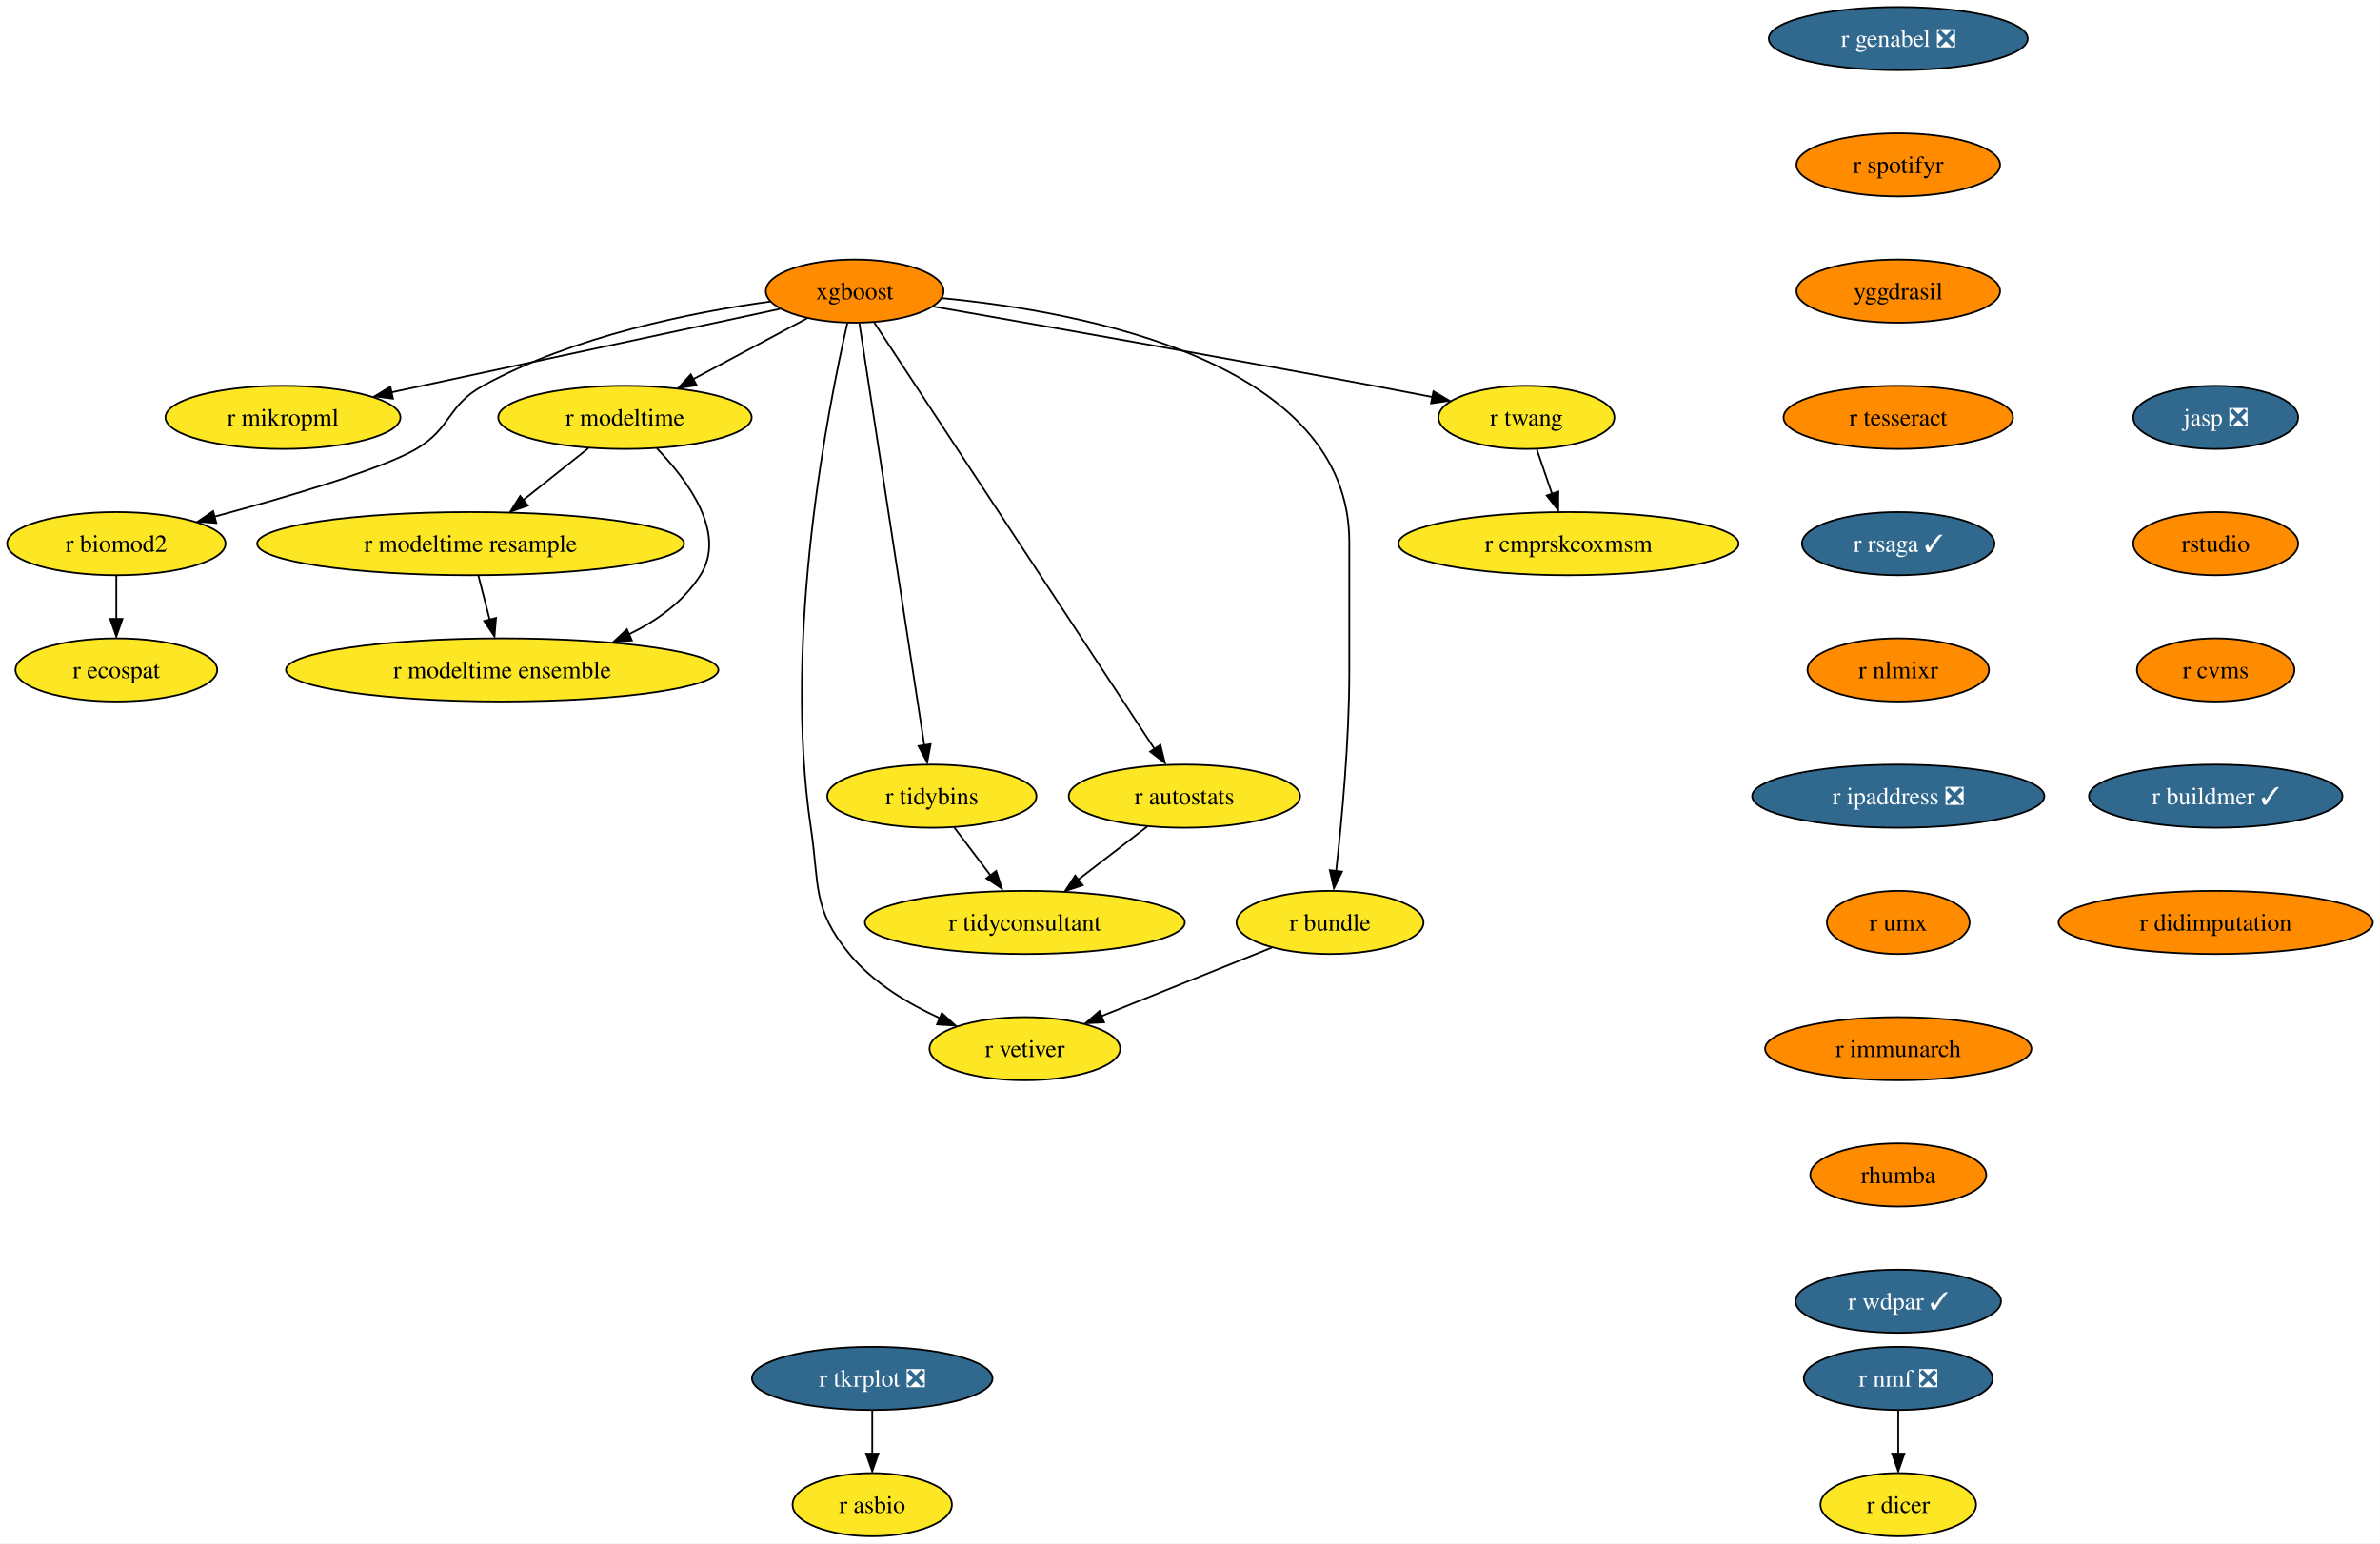
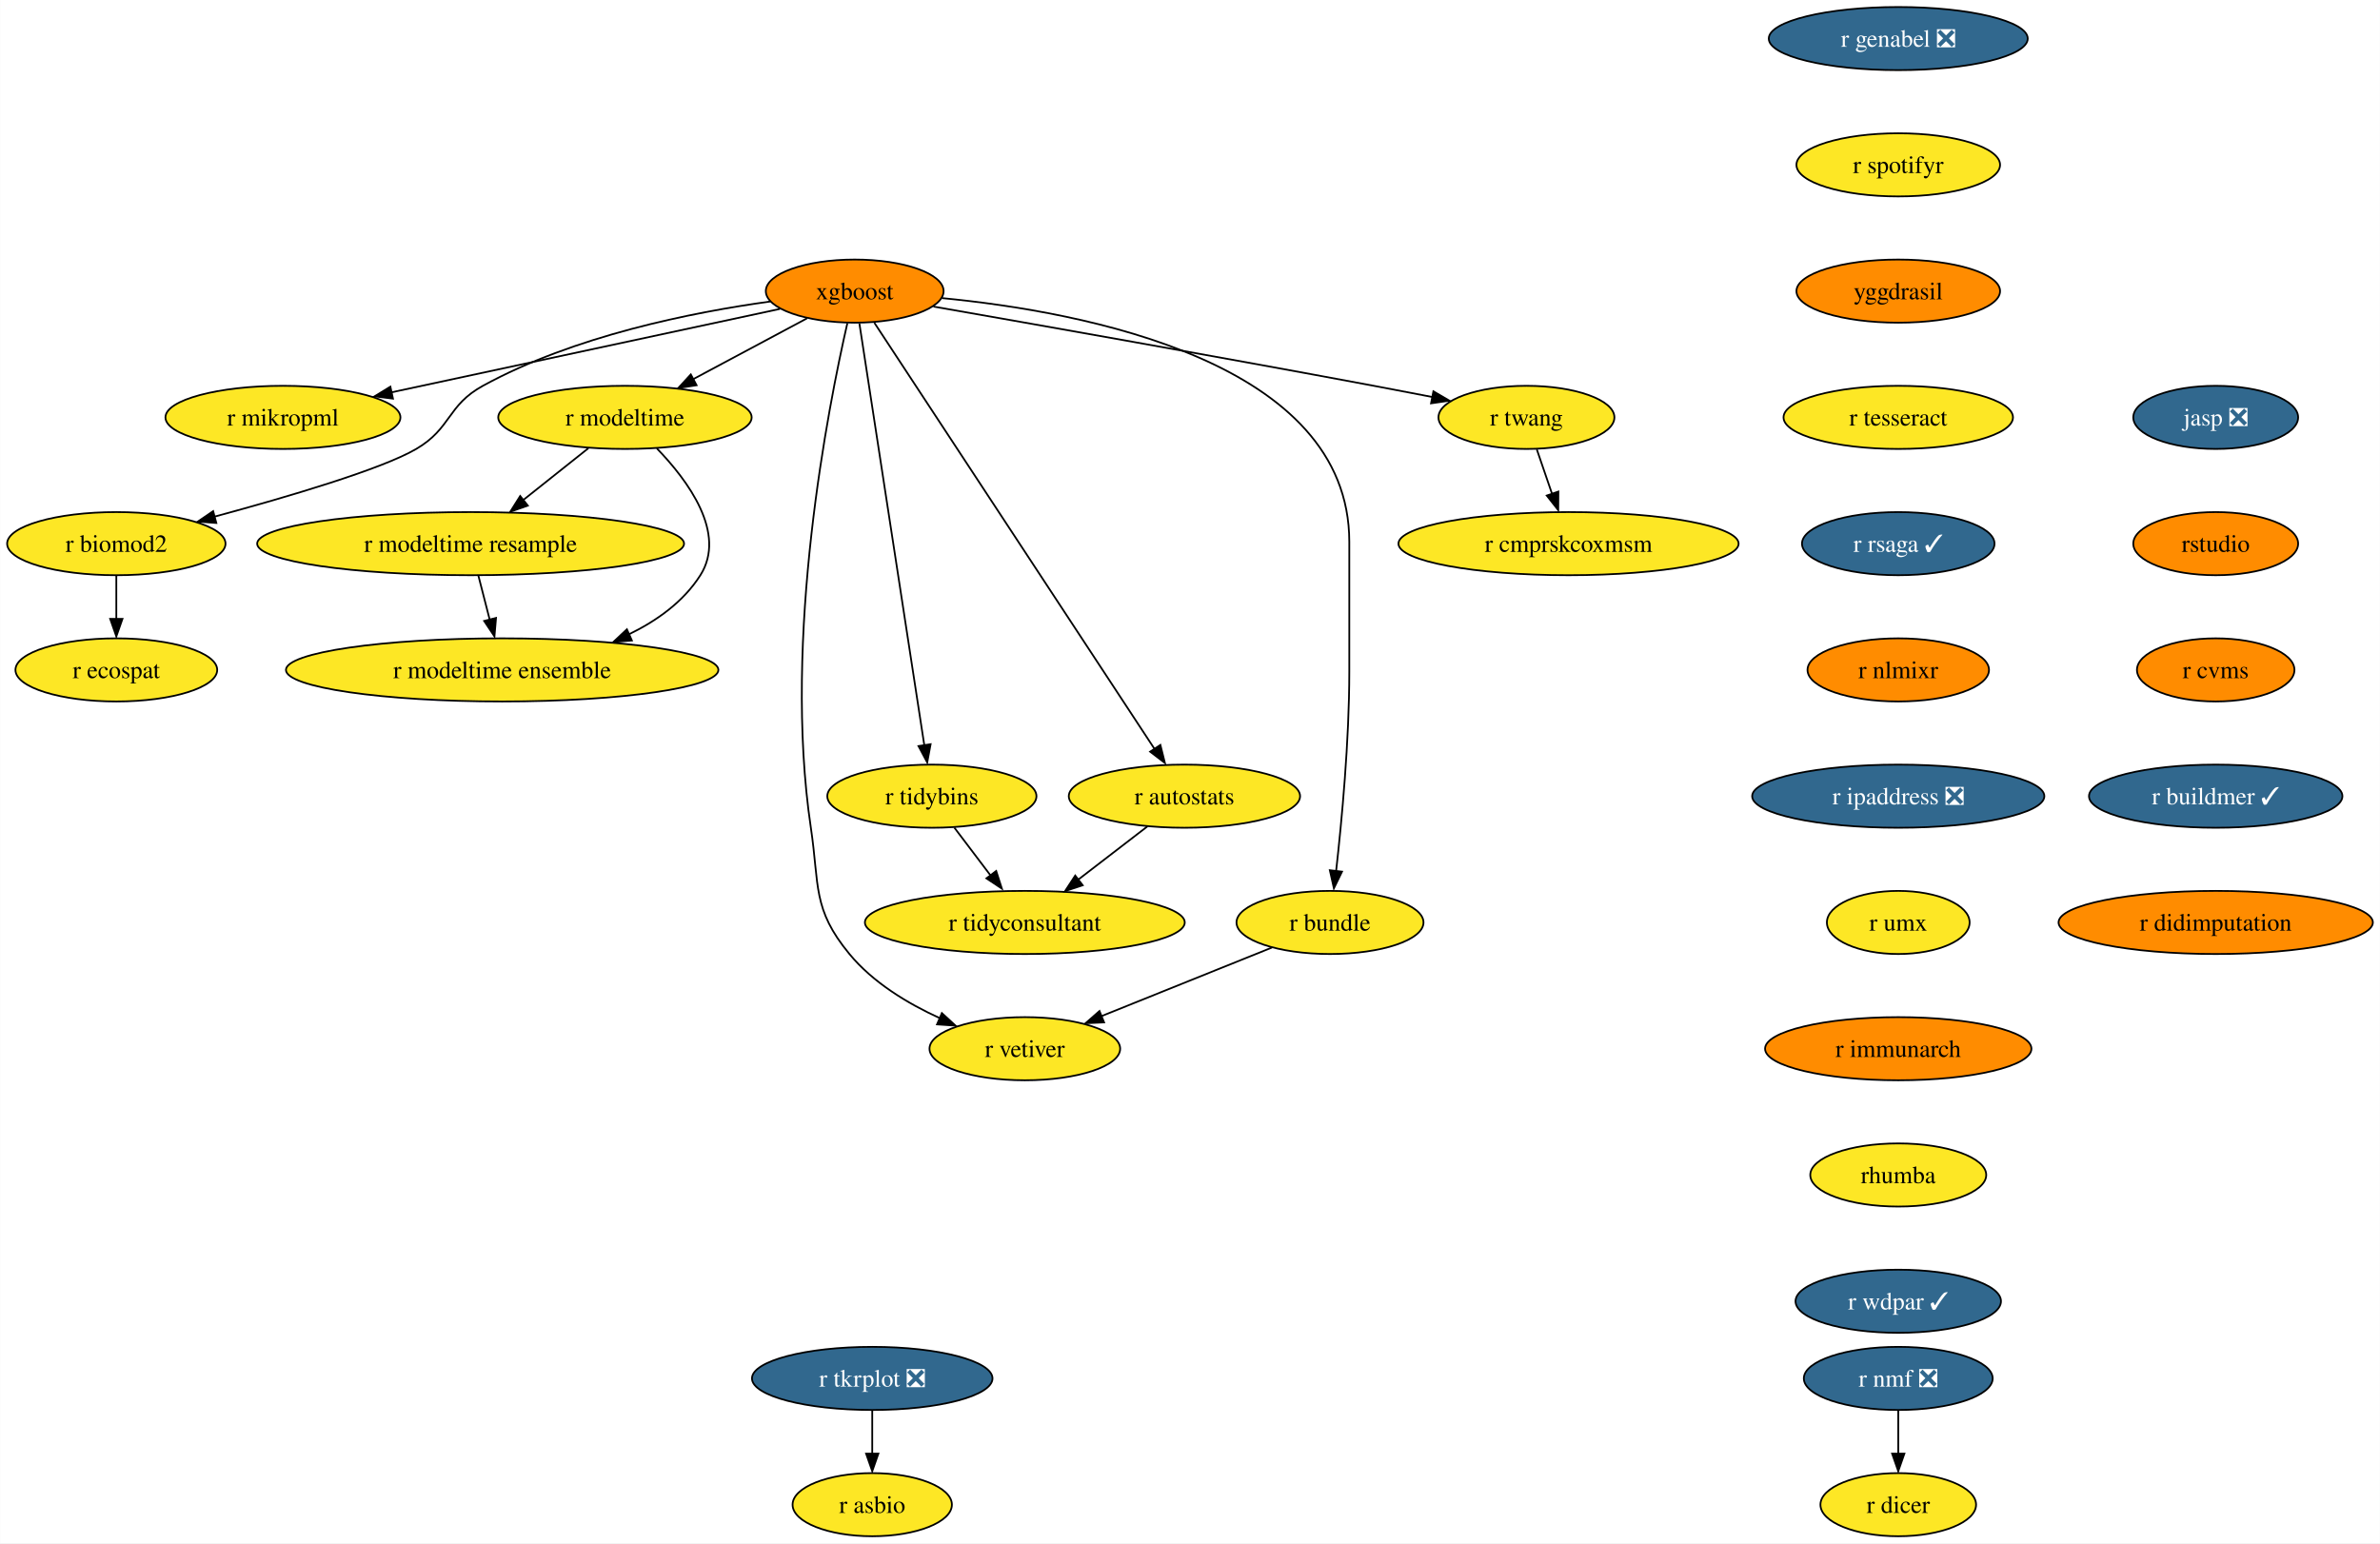
<svg xmlns="http://www.w3.org/2000/svg" xmlns:xlink="http://www.w3.org/1999/xlink" width="1357pt" height="880pt" viewBox="0.00 0.00 1356.87 880.00">
  <g id="graph0" class="graph" transform="scale(1 1) rotate(0) translate(4 876)">
    <polygon fill="white" stroke="none" points="-4,4 -4,-876 1352.87,-876 1352.87,4 -4,4" />
    <g id="node1" class="node">
      <g id="a_node1">
        <a xlink:href="https://github.com/conda-forge/r-nmf-feedstock/pull/15" xlink:title="r nmf ❎">
          <ellipse fill="#31688e" stroke="black" cx="1078.26" cy="-90" rx="53.84" ry="18" />
          <text text-anchor="middle" x="1078.26" y="-85.33" font-family="Times,serif" font-size="14.00" fill="white">r nmf ❎</text>
        </a>
      </g>
    </g>
    <g id="node2" class="node">
      <g id="a_node2">
        <a xlink:href="https://github.com/conda-forge/r-dicer-feedstock" xlink:title="r dicer">
          <ellipse fill="#fde725" stroke="black" cx="1078.26" cy="-18" rx="44.37" ry="18" />
          <text text-anchor="middle" x="1078.26" y="-13.32" font-family="Times,serif" font-size="14.00">r dicer</text>
        </a>
      </g>
    </g>
    <g id="edge1" class="edge">
      <path fill="none" stroke="black" d="M1078.26,-71.7C1078.26,-64.24 1078.26,-55.32 1078.26,-46.97" />
      <polygon fill="black" stroke="black" points="1081.76,-47.1 1078.26,-37.1 1074.76,-47.1 1081.76,-47.1" />
    </g>
    <g id="node3" class="node">
      <g id="a_node3">
        <a xlink:href="https://github.com/conda-forge/xgboost-feedstock" xlink:title="xgboost">
          <ellipse fill="#ff8c00" stroke="black" cx="483.26" cy="-710" rx="50.68" ry="18" />
          <text text-anchor="middle" x="483.26" y="-705.33" font-family="Times,serif" font-size="14.00">xgboost</text>
        </a>
      </g>
    </g>
    <g id="node4" class="node">
      <g id="a_node4">
        <a xlink:href="https://github.com/conda-forge/r-mikropml-feedstock" xlink:title="r mikropml">
          <ellipse fill="#fde725" stroke="black" cx="157.26" cy="-638" rx="66.99" ry="18" />
          <text text-anchor="middle" x="157.26" y="-633.33" font-family="Times,serif" font-size="14.00">r mikropml</text>
        </a>
      </g>
    </g>
    <g id="edge2" class="edge">
      <path fill="none" stroke="black" d="M440.64,-699.85C384.07,-687.7 283.8,-666.17 218.96,-652.25" />
      <polygon fill="black" stroke="black" points="219.99,-648.68 209.47,-650 218.52,-655.52 219.99,-648.68" />
    </g>
    <g id="node5" class="node">
      <g id="a_node5">
        <a xlink:href="https://github.com/conda-forge/r-biomod2-feedstock" xlink:title="r biomod2">
          <ellipse fill="#fde725" stroke="black" cx="62.26" cy="-566" rx="62.26" ry="18" />
          <text text-anchor="middle" x="62.26" y="-561.33" font-family="Times,serif" font-size="14.00">r biomod2</text>
        </a>
      </g>
    </g>
    <g id="edge3" class="edge">
      <path fill="none" stroke="black" d="M435.24,-704.09C390.52,-697.92 323.15,-684.46 271.26,-656 250.86,-644.81 253.34,-631.75 233.26,-620 213.53,-608.46 160.05,-592.69 118.1,-581.36" />
      <polygon fill="black" stroke="black" points="119.28,-577.78 108.71,-578.58 117.47,-584.54 119.28,-577.78" />
    </g>
    <g id="node6" class="node">
      <g id="a_node6">
        <a xlink:href="https://github.com/conda-forge/r-modeltime-feedstock" xlink:title="r modeltime">
          <ellipse fill="#fde725" stroke="black" cx="352.26" cy="-638" rx="72.25" ry="18" />
          <text text-anchor="middle" x="352.26" y="-633.33" font-family="Times,serif" font-size="14.00">r modeltime</text>
        </a>
      </g>
    </g>
    <g id="edge4" class="edge">
      <path fill="none" stroke="black" d="M456.11,-694.5C437.35,-684.47 412.11,-670.98 391.2,-659.81" />
      <polygon fill="black" stroke="black" points="393.11,-656.33 382.64,-654.7 389.81,-662.5 393.11,-656.33" />
    </g>
    <g id="node7" class="node">
      <g id="a_node7">
        <a xlink:href="https://github.com/conda-forge/r-vetiver-feedstock" xlink:title="r vetiver">
          <ellipse fill="#fde725" stroke="black" cx="580.26" cy="-278" rx="54.36" ry="18" />
          <text text-anchor="middle" x="580.26" y="-273.32" font-family="Times,serif" font-size="14.00">r vetiver</text>
        </a>
      </g>
    </g>
    <g id="edge5" class="edge">
      <path fill="none" stroke="black" d="M479.07,-691.71C468.38,-645.05 442.01,-512.77 458.26,-404 463.2,-370.91 458.96,-357.81 480.26,-332 493.66,-315.76 513.36,-303.83 531.74,-295.45" />
      <polygon fill="black" stroke="black" points="532.96,-298.31 540.77,-291.15 530.2,-291.87 532.96,-298.31" />
    </g>
    <g id="node8" class="node">
      <g id="a_node8">
        <a xlink:href="https://github.com/conda-forge/r-tidybins-feedstock" xlink:title="r tidybins">
          <ellipse fill="#fde725" stroke="black" cx="527.26" cy="-422" rx="59.63" ry="18" />
          <text text-anchor="middle" x="527.26" y="-417.32" font-family="Times,serif" font-size="14.00">r tidybins</text>
        </a>
      </g>
    </g>
    <g id="edge6" class="edge">
      <path fill="none" stroke="black" d="M485.94,-691.54C493.32,-643.56 513.97,-509.39 522.97,-450.88" />
      <polygon fill="black" stroke="black" points="526.54,-451.65 524.61,-441.23 519.63,-450.58 526.54,-451.65" />
    </g>
    <g id="node9" class="node">
      <g id="a_node9">
        <a xlink:href="https://github.com/conda-forge/r-autostats-feedstock" xlink:title="r autostats">
          <ellipse fill="#fde725" stroke="black" cx="671.26" cy="-422" rx="65.94" ry="18" />
          <text text-anchor="middle" x="671.26" y="-417.32" font-family="Times,serif" font-size="14.00">r autostats</text>
        </a>
      </g>
    </g>
    <g id="edge7" class="edge">
      <path fill="none" stroke="black" d="M494.45,-691.97C526.06,-643.88 616.14,-506.85 654.08,-449.13" />
      <polygon fill="black" stroke="black" points="657.55,-451.22 660.12,-440.94 651.7,-447.38 657.55,-451.22" />
    </g>
    <g id="node10" class="node">
      <g id="a_node10">
        <a xlink:href="https://github.com/conda-forge/r-bundle-feedstock" xlink:title="r bundle">
          <ellipse fill="#fde725" stroke="black" cx="754.26" cy="-350" rx="53.31" ry="18" />
          <text text-anchor="middle" x="754.26" y="-345.32" font-family="Times,serif" font-size="14.00">r bundle</text>
        </a>
      </g>
    </g>
    <g id="edge8" class="edge">
      <path fill="none" stroke="black" d="M533.02,-706.02C613.98,-698.18 765.26,-669.78 765.26,-567 765.26,-567 765.26,-567 765.26,-493 765.26,-453.45 760.96,-407.88 757.74,-379.26" />
      <polygon fill="black" stroke="black" points="761.11,-378.98 756.48,-369.45 754.16,-379.79 761.11,-378.98" />
    </g>
    <g id="node11" class="node">
      <g id="a_node11">
        <a xlink:href="https://github.com/conda-forge/r-twang-feedstock" xlink:title="r twang">
          <ellipse fill="#fde725" stroke="black" cx="866.26" cy="-638" rx="50.16" ry="18" />
          <text text-anchor="middle" x="866.26" y="-633.33" font-family="Times,serif" font-size="14.00">r twang</text>
        </a>
      </g>
    </g>
    <g id="edge9" class="edge">
      <path fill="none" stroke="black" d="M528.18,-701.18C586.21,-691.03 690.35,-672.64 779.26,-656 790.03,-653.98 801.55,-651.77 812.56,-649.63" />
      <polygon fill="black" stroke="black" points="813.21,-652.87 822.36,-647.52 811.87,-646 813.21,-652.87" />
    </g>
    <g id="node12" class="node">
      <g id="a_node12">
        <a xlink:href="https://github.com/conda-forge/r-ecospat-feedstock" xlink:title="r ecospat">
          <ellipse fill="#fde725" stroke="black" cx="62.26" cy="-494" rx="57.52" ry="18" />
          <text text-anchor="middle" x="62.26" y="-489.32" font-family="Times,serif" font-size="14.00">r ecospat</text>
        </a>
      </g>
    </g>
    <g id="edge10" class="edge">
      <path fill="none" stroke="black" d="M62.26,-547.7C62.26,-540.24 62.26,-531.32 62.26,-522.97" />
      <polygon fill="black" stroke="black" points="65.76,-523.1 62.26,-513.1 58.76,-523.1 65.76,-523.1" />
    </g>
    <g id="node13" class="node">
      <g id="a_node13">
        <a xlink:href="https://github.com/conda-forge/r-modeltime.resample-feedstock" xlink:title="r modeltime resample">
          <ellipse fill="#fde725" stroke="black" cx="264.26" cy="-566" rx="121.71" ry="18" />
          <text text-anchor="middle" x="264.26" y="-561.33" font-family="Times,serif" font-size="14.00">r modeltime resample</text>
        </a>
      </g>
    </g>
    <g id="edge11" class="edge">
      <path fill="none" stroke="black" d="M331.4,-620.41C320.36,-611.63 306.6,-600.68 294.41,-590.99" />
      <polygon fill="black" stroke="black" points="296.89,-587.69 286.88,-584.2 292.53,-593.17 296.89,-587.69" />
    </g>
    <g id="node14" class="node">
      <g id="a_node14">
        <a xlink:href="https://github.com/conda-forge/r-modeltime.ensemble-feedstock" xlink:title="r modeltime ensemble">
          <ellipse fill="#fde725" stroke="black" cx="282.26" cy="-494" rx="123.29" ry="18" />
          <text text-anchor="middle" x="282.26" y="-489.32" font-family="Times,serif" font-size="14.00">r modeltime ensemble</text>
        </a>
      </g>
    </g>
    <g id="edge12" class="edge">
      <path fill="none" stroke="black" d="M370.45,-620.32C388.19,-601.96 410.44,-571.9 395.26,-548 385.64,-532.87 370.43,-521.98 354.25,-514.17" />
      <polygon fill="black" stroke="black" points="356.21,-510.77 345.65,-509.92 353.38,-517.17 356.21,-510.77" />
    </g>
    <g id="node15" class="node">
      <g id="a_node15">
        <a xlink:href="https://github.com/conda-forge/r-tidyconsultant-feedstock" xlink:title="r tidyconsultant">
          <ellipse fill="#fde725" stroke="black" cx="580.26" cy="-350" rx="91.19" ry="18" />
          <text text-anchor="middle" x="580.26" y="-345.32" font-family="Times,serif" font-size="14.00">r tidyconsultant</text>
        </a>
      </g>
    </g>
    <g id="edge13" class="edge">
      <path fill="none" stroke="black" d="M540.09,-404.05C546.24,-395.92 553.76,-386 560.61,-376.94" />
      <polygon fill="black" stroke="black" points="563.93,-379.36 567.18,-369.28 558.35,-375.14 563.93,-379.36" />
    </g>
    <g id="edge14" class="edge">
      <path fill="none" stroke="black" d="M650.15,-404.76C638.46,-395.77 623.72,-384.44 610.8,-374.49" />
      <polygon fill="black" stroke="black" points="613.26,-371.2 603.2,-367.88 608.99,-376.75 613.26,-371.2" />
    </g>
    <g id="edge15" class="edge">
      <path fill="none" stroke="black" d="M721.12,-335.67C693.48,-324.55 653.88,-308.62 623.71,-296.48" />
      <polygon fill="black" stroke="black" points="625.45,-293.01 614.86,-292.52 622.83,-299.5 625.45,-293.01" />
    </g>
    <g id="node16" class="node">
      <g id="a_node16">
        <a xlink:href="https://github.com/conda-forge/r-cmprskcoxmsm-feedstock" xlink:title="r cmprskcoxmsm">
          <ellipse fill="#fde725" stroke="black" cx="890.26" cy="-566" rx="96.98" ry="18" />
          <text text-anchor="middle" x="890.26" y="-561.33" font-family="Times,serif" font-size="14.00">r cmprskcoxmsm</text>
        </a>
      </g>
    </g>
    <g id="edge16" class="edge">
      <path fill="none" stroke="black" d="M872.19,-619.7C874.8,-612.07 877.94,-602.92 880.86,-594.4" />
      <polygon fill="black" stroke="black" points="884.46,-595.7 884.39,-585.1 877.84,-593.43 884.46,-595.7" />
    </g>
    <g id="edge28" class="edge">
      <path fill="none" stroke="black" d="M268.71,-547.7C270.65,-540.15 272.97,-531.12 275.14,-522.68" />
      <polygon fill="black" stroke="black" points="278.76,-523.66 277.86,-513.1 271.98,-521.92 278.76,-523.66" />
    </g>
    <g id="node17" class="node">
      <g id="a_node17">
        <a xlink:href="https://github.com/conda-forge/r-genabel-feedstock/pull/9" xlink:title="r genabel ❎">
          <ellipse fill="#31688e" stroke="black" cx="1078.26" cy="-854" rx="73.83" ry="18" />
          <text text-anchor="middle" x="1078.26" y="-849.33" font-family="Times,serif" font-size="14.00" fill="white">r genabel ❎</text>
        </a>
      </g>
    </g>
    <g id="node18" class="node">
      <g id="a_node18">
        <a xlink:href="https://github.com/conda-forge/r-spotifyr-feedstock" xlink:title="r spotifyr">
-           <ellipse fill="#ff8c00" stroke="black" cx="1078.26" cy="-782" rx="58.05" ry="18" />
+           <ellipse fill="#fde725" stroke="black" cx="1078.26" cy="-782" rx="58.05" ry="18" />
          <text text-anchor="middle" x="1078.26" y="-777.33" font-family="Times,serif" font-size="14.00">r spotifyr</text>
        </a>
      </g>
    </g>
    <g id="node19" class="node">
      <g id="a_node19">
        <a xlink:href="https://github.com/conda-forge/yggdrasil-feedstock" xlink:title="yggdrasil">
          <ellipse fill="#ff8c00" stroke="black" cx="1078.26" cy="-710" rx="58.05" ry="18" />
          <text text-anchor="middle" x="1078.26" y="-705.33" font-family="Times,serif" font-size="14.00">yggdrasil</text>
        </a>
      </g>
    </g>
    <g id="node22" class="node">
      <g id="a_node22">
        <a xlink:href="https://github.com/conda-forge/r-tesseract-feedstock" xlink:title="r tesseract">
-           <ellipse fill="#ff8c00" stroke="black" cx="1078.26" cy="-638" rx="65.41" ry="18" />
+           <ellipse fill="#fde725" stroke="black" cx="1078.26" cy="-638" rx="65.41" ry="18" />
          <text text-anchor="middle" x="1078.26" y="-633.33" font-family="Times,serif" font-size="14.00">r tesseract</text>
        </a>
      </g>
    </g>
    <g id="node20" class="node">
      <g id="a_node20">
        <a xlink:href="https://github.com/conda-forge/r-tkrplot-feedstock/pull/9" xlink:title="r tkrplot ❎">
          <ellipse fill="#31688e" stroke="black" cx="493.26" cy="-90" rx="68.57" ry="18" />
          <text text-anchor="middle" x="493.26" y="-85.33" font-family="Times,serif" font-size="14.00" fill="white">r tkrplot ❎</text>
        </a>
      </g>
    </g>
    <g id="node21" class="node">
      <g id="a_node21">
        <a xlink:href="https://github.com/conda-forge/r-asbio-feedstock" xlink:title="r asbio">
          <ellipse fill="#fde725" stroke="black" cx="493.26" cy="-18" rx="45.42" ry="18" />
          <text text-anchor="middle" x="493.26" y="-13.32" font-family="Times,serif" font-size="14.00">r asbio</text>
        </a>
      </g>
    </g>
    <g id="edge19" class="edge">
      <path fill="none" stroke="black" d="M493.26,-71.7C493.26,-64.24 493.26,-55.32 493.26,-46.97" />
      <polygon fill="black" stroke="black" points="496.76,-47.1 493.26,-37.1 489.76,-47.1 496.76,-47.1" />
    </g>
    <g id="node23" class="node">
      <g id="a_node23">
        <a xlink:href="https://github.com/conda-forge/r-rsaga-feedstock/pull/6" xlink:title="r rsaga ✓">
          <ellipse fill="#31688e" stroke="black" cx="1078.26" cy="-566" rx="54.89" ry="18" />
          <text text-anchor="middle" x="1078.26" y="-561.33" font-family="Times,serif" font-size="14.00" fill="white">r rsaga ✓</text>
        </a>
      </g>
    </g>
    <g id="node24" class="node">
      <g id="a_node24">
        <a xlink:href="https://github.com/conda-forge/r-nlmixr-feedstock" xlink:title="r nlmixr">
          <ellipse fill="#ff8c00" stroke="black" cx="1078.26" cy="-494" rx="51.74" ry="18" />
          <text text-anchor="middle" x="1078.26" y="-489.32" font-family="Times,serif" font-size="14.00">r nlmixr</text>
        </a>
      </g>
    </g>
    <g id="node25" class="node">
      <g id="a_node25">
        <a xlink:href="https://github.com/conda-forge/r-ipaddress-feedstock/pull/15" xlink:title="r ipaddress ❎">
          <ellipse fill="#31688e" stroke="black" cx="1078.26" cy="-422" rx="83.3" ry="18" />
          <text text-anchor="middle" x="1078.26" y="-417.32" font-family="Times,serif" font-size="14.00" fill="white">r ipaddress ❎</text>
        </a>
      </g>
    </g>
    <g id="node26" class="node">
      <g id="a_node26">
        <a xlink:href="https://github.com/conda-forge/r-umx-feedstock" xlink:title="r umx">
-           <ellipse fill="#ff8c00" stroke="black" cx="1078.26" cy="-350" rx="40.69" ry="18" />
+           <ellipse fill="#fde725" stroke="black" cx="1078.26" cy="-350" rx="40.69" ry="18" />
          <text text-anchor="middle" x="1078.26" y="-345.32" font-family="Times,serif" font-size="14.00">r umx</text>
        </a>
      </g>
    </g>
    <g id="node27" class="node">
      <g id="a_node27">
        <a xlink:href="https://github.com/conda-forge/r-immunarch-feedstock" xlink:title="r immunarch">
          <ellipse fill="#ff8c00" stroke="black" cx="1078.26" cy="-278" rx="75.94" ry="18" />
          <text text-anchor="middle" x="1078.26" y="-273.32" font-family="Times,serif" font-size="14.00">r immunarch</text>
        </a>
      </g>
    </g>
    <g id="node28" class="node">
      <g id="a_node28">
        <a xlink:href="https://github.com/conda-forge/rhumba-feedstock" xlink:title="rhumba">
-           <ellipse fill="#ff8c00" stroke="black" cx="1078.26" cy="-206" rx="50.16" ry="18" />
+           <ellipse fill="#fde725" stroke="black" cx="1078.26" cy="-206" rx="50.16" ry="18" />
          <text text-anchor="middle" x="1078.26" y="-201.33" font-family="Times,serif" font-size="14.00">rhumba</text>
        </a>
      </g>
    </g>
    <g id="node29" class="node">
      <g id="a_node29">
        <a xlink:href="https://github.com/conda-forge/r-wdpar-feedstock/pull/7" xlink:title="r wdpar ✓">
          <ellipse fill="#31688e" stroke="black" cx="1078.26" cy="-134" rx="58.57" ry="18" />
          <text text-anchor="middle" x="1078.26" y="-129.32" font-family="Times,serif" font-size="14.00" fill="white">r wdpar ✓</text>
        </a>
      </g>
    </g>
    <g id="node30" class="node">
      <g id="a_node30">
        <a xlink:href="https://github.com/conda-forge/jasp-feedstock/pull/22" xlink:title="jasp ❎">
          <ellipse fill="#31688e" stroke="black" cx="1259.26" cy="-638" rx="47" ry="18" />
          <text text-anchor="middle" x="1259.26" y="-633.33" font-family="Times,serif" font-size="14.00" fill="white">jasp ❎</text>
        </a>
      </g>
    </g>
    <g id="node31" class="node">
      <g id="a_node31">
        <a xlink:href="https://github.com/conda-forge/rstudio-feedstock" xlink:title="rstudio">
          <ellipse fill="#ff8c00" stroke="black" cx="1259.26" cy="-566" rx="47" ry="18" />
          <text text-anchor="middle" x="1259.26" y="-561.33" font-family="Times,serif" font-size="14.00">rstudio</text>
        </a>
      </g>
    </g>
    <g id="node32" class="node">
      <g id="a_node32">
        <a xlink:href="https://github.com/conda-forge/r-cvms-feedstock" xlink:title="r cvms">
          <ellipse fill="#ff8c00" stroke="black" cx="1259.26" cy="-494" rx="44.9" ry="18" />
          <text text-anchor="middle" x="1259.26" y="-489.32" font-family="Times,serif" font-size="14.00">r cvms</text>
        </a>
      </g>
    </g>
    <g id="node33" class="node">
      <g id="a_node33">
        <a xlink:href="https://github.com/conda-forge/r-buildmer-feedstock/pull/2" xlink:title="r buildmer ✓">
          <ellipse fill="#31688e" stroke="black" cx="1259.26" cy="-422" rx="72.25" ry="18" />
          <text text-anchor="middle" x="1259.26" y="-417.32" font-family="Times,serif" font-size="14.00" fill="white">r buildmer ✓</text>
        </a>
      </g>
    </g>
    <g id="node34" class="node">
      <g id="a_node34">
        <a xlink:href="https://github.com/conda-forge/r-didimputation-feedstock" xlink:title="r didimputation">
          <ellipse fill="#ff8c00" stroke="black" cx="1259.26" cy="-350" rx="89.61" ry="18" />
          <text text-anchor="middle" x="1259.26" y="-345.32" font-family="Times,serif" font-size="14.00">r didimputation</text>
        </a>
      </g>
    </g>
  </g>
</svg>
